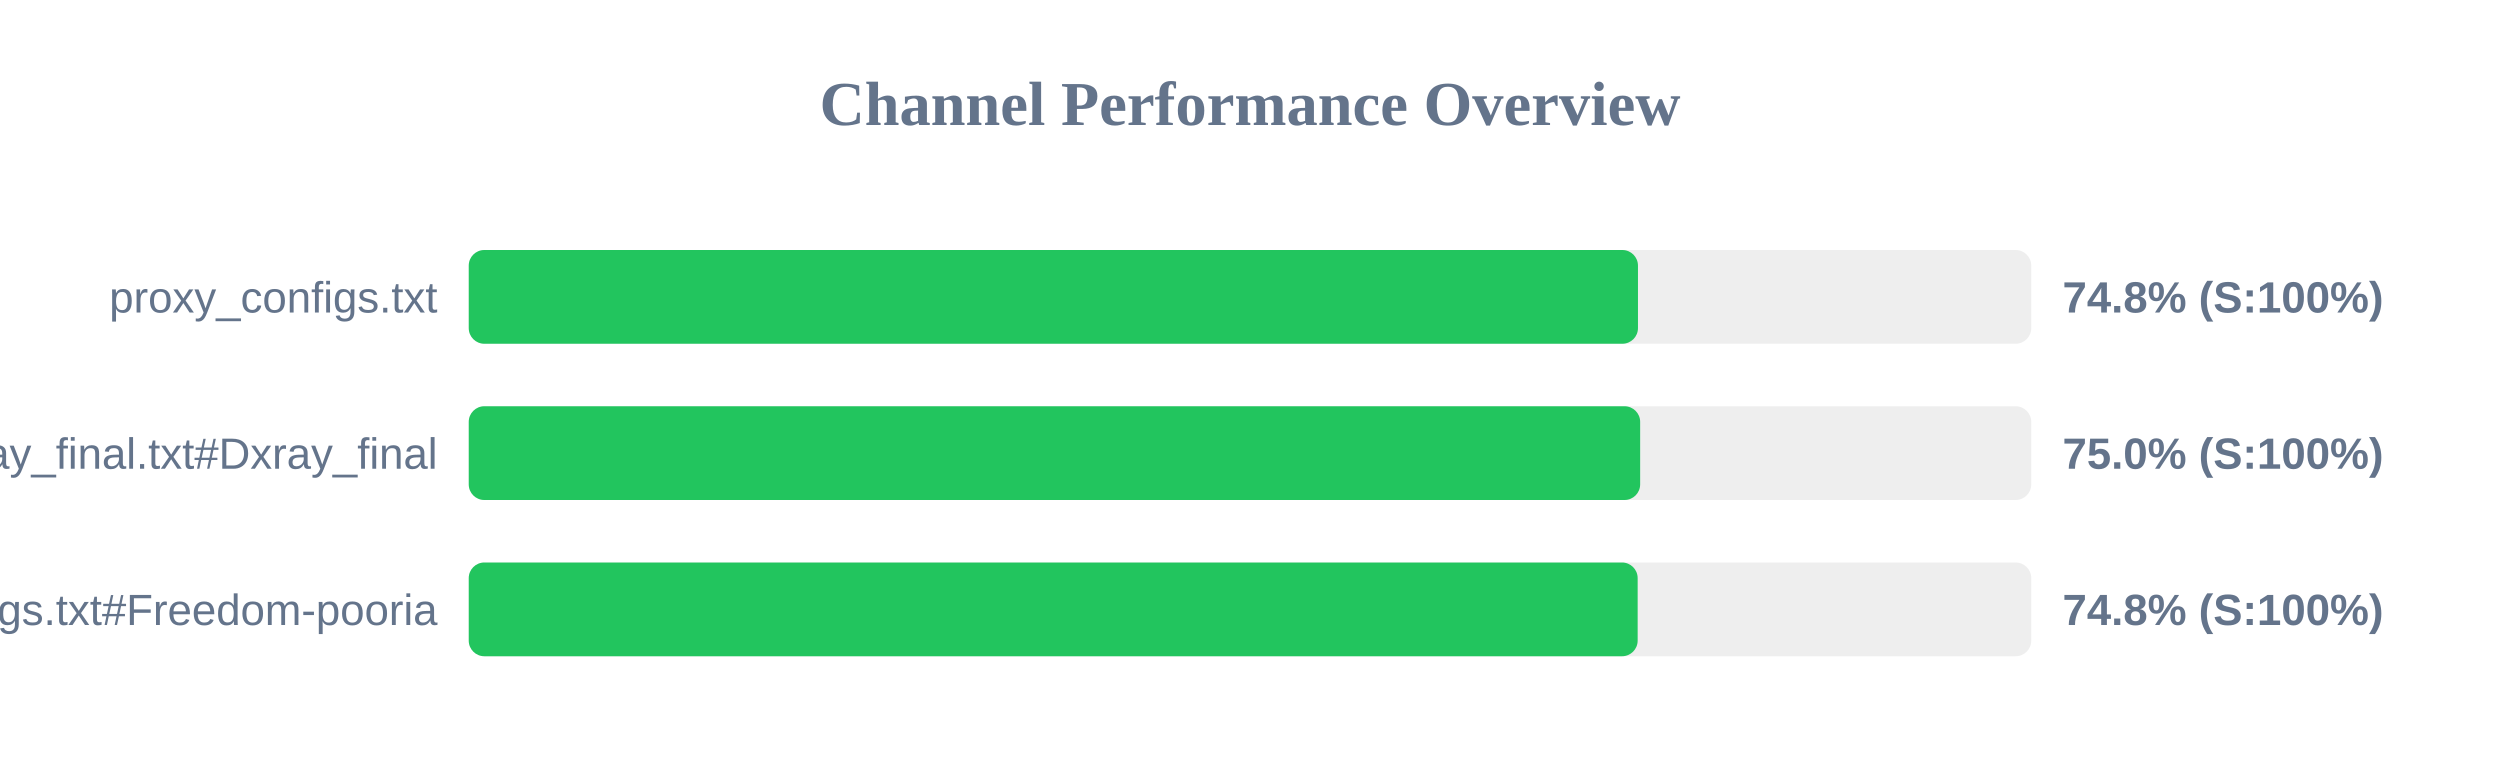
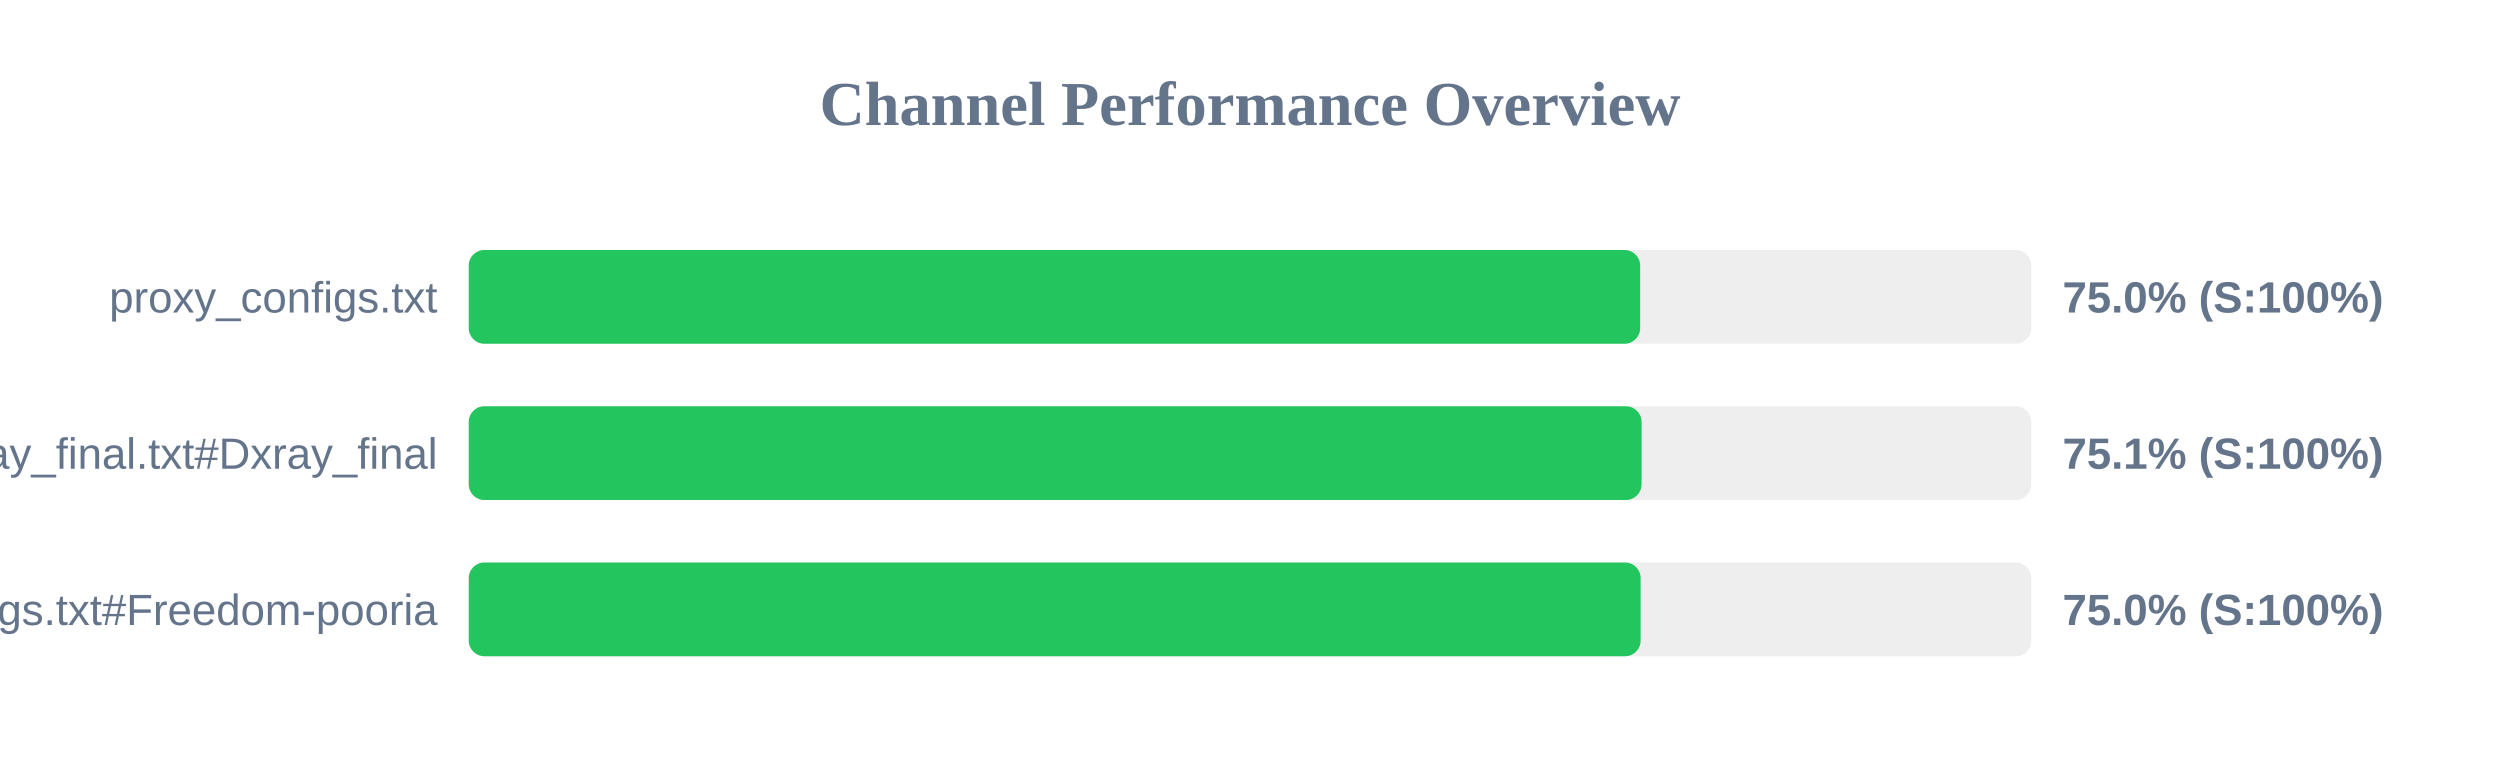
<svg xmlns="http://www.w3.org/2000/svg" width="800" height="250" version="1.1">
  <style>
        .row { font: 14px Arial; fill: #64748b; }
        .score { font: bold 14px Arial; fill: #64748b; }
    </style>
  <text x="400" y="40" text-anchor="middle" font-size="20px" font-weight="bold" fill="#64748b">Channel Performance Overview</text>
  <rect x="150" y="80" width="500" height="30" fill="#eee" rx="5" />
-   <rect x="150" y="80" width="374.15" height="30" fill="#22c55e" rx="5" />
+   <rect x="150" y="80" width="374.85" height="30" fill="#22c55e" rx="5" />
  <text x="140" y="100" text-anchor="end" class="row">proxy_configs.txt</text>
-   <text x="660" y="100" text-anchor="start" class="score">74.8% (S:100%)</text>
+   <text x="660" y="100" text-anchor="start" class="score">75.0% (S:100%)</text>
  <rect x="150" y="130" width="500" height="30" fill="#eee" rx="5" />
-   <rect x="150" y="130" width="374.85" height="30" fill="#22c55e" rx="5" />
+   <rect x="150" y="130" width="375.3" height="30" fill="#22c55e" rx="5" />
  <text x="140" y="150" text-anchor="end" class="row">xray_final.txt#Dxray_final</text>
-   <text x="660" y="150" text-anchor="start" class="score">75.0% (S:100%)</text>
+   <text x="660" y="150" text-anchor="start" class="score">75.1% (S:100%)</text>
  <rect x="150" y="180" width="500" height="30" fill="#eee" rx="5" />
-   <rect x="150" y="180" width="374.05" height="30" fill="#22c55e" rx="5" />
+   <rect x="150" y="180" width="375.0" height="30" fill="#22c55e" rx="5" />
  <text x="140" y="200" text-anchor="end" class="row">v2ray_configs.txt#Freedom-pooria</text>
-   <text x="660" y="200" text-anchor="start" class="score">74.8% (S:100%)</text>
+   <text x="660" y="200" text-anchor="start" class="score">75.0% (S:100%)</text>
</svg>
